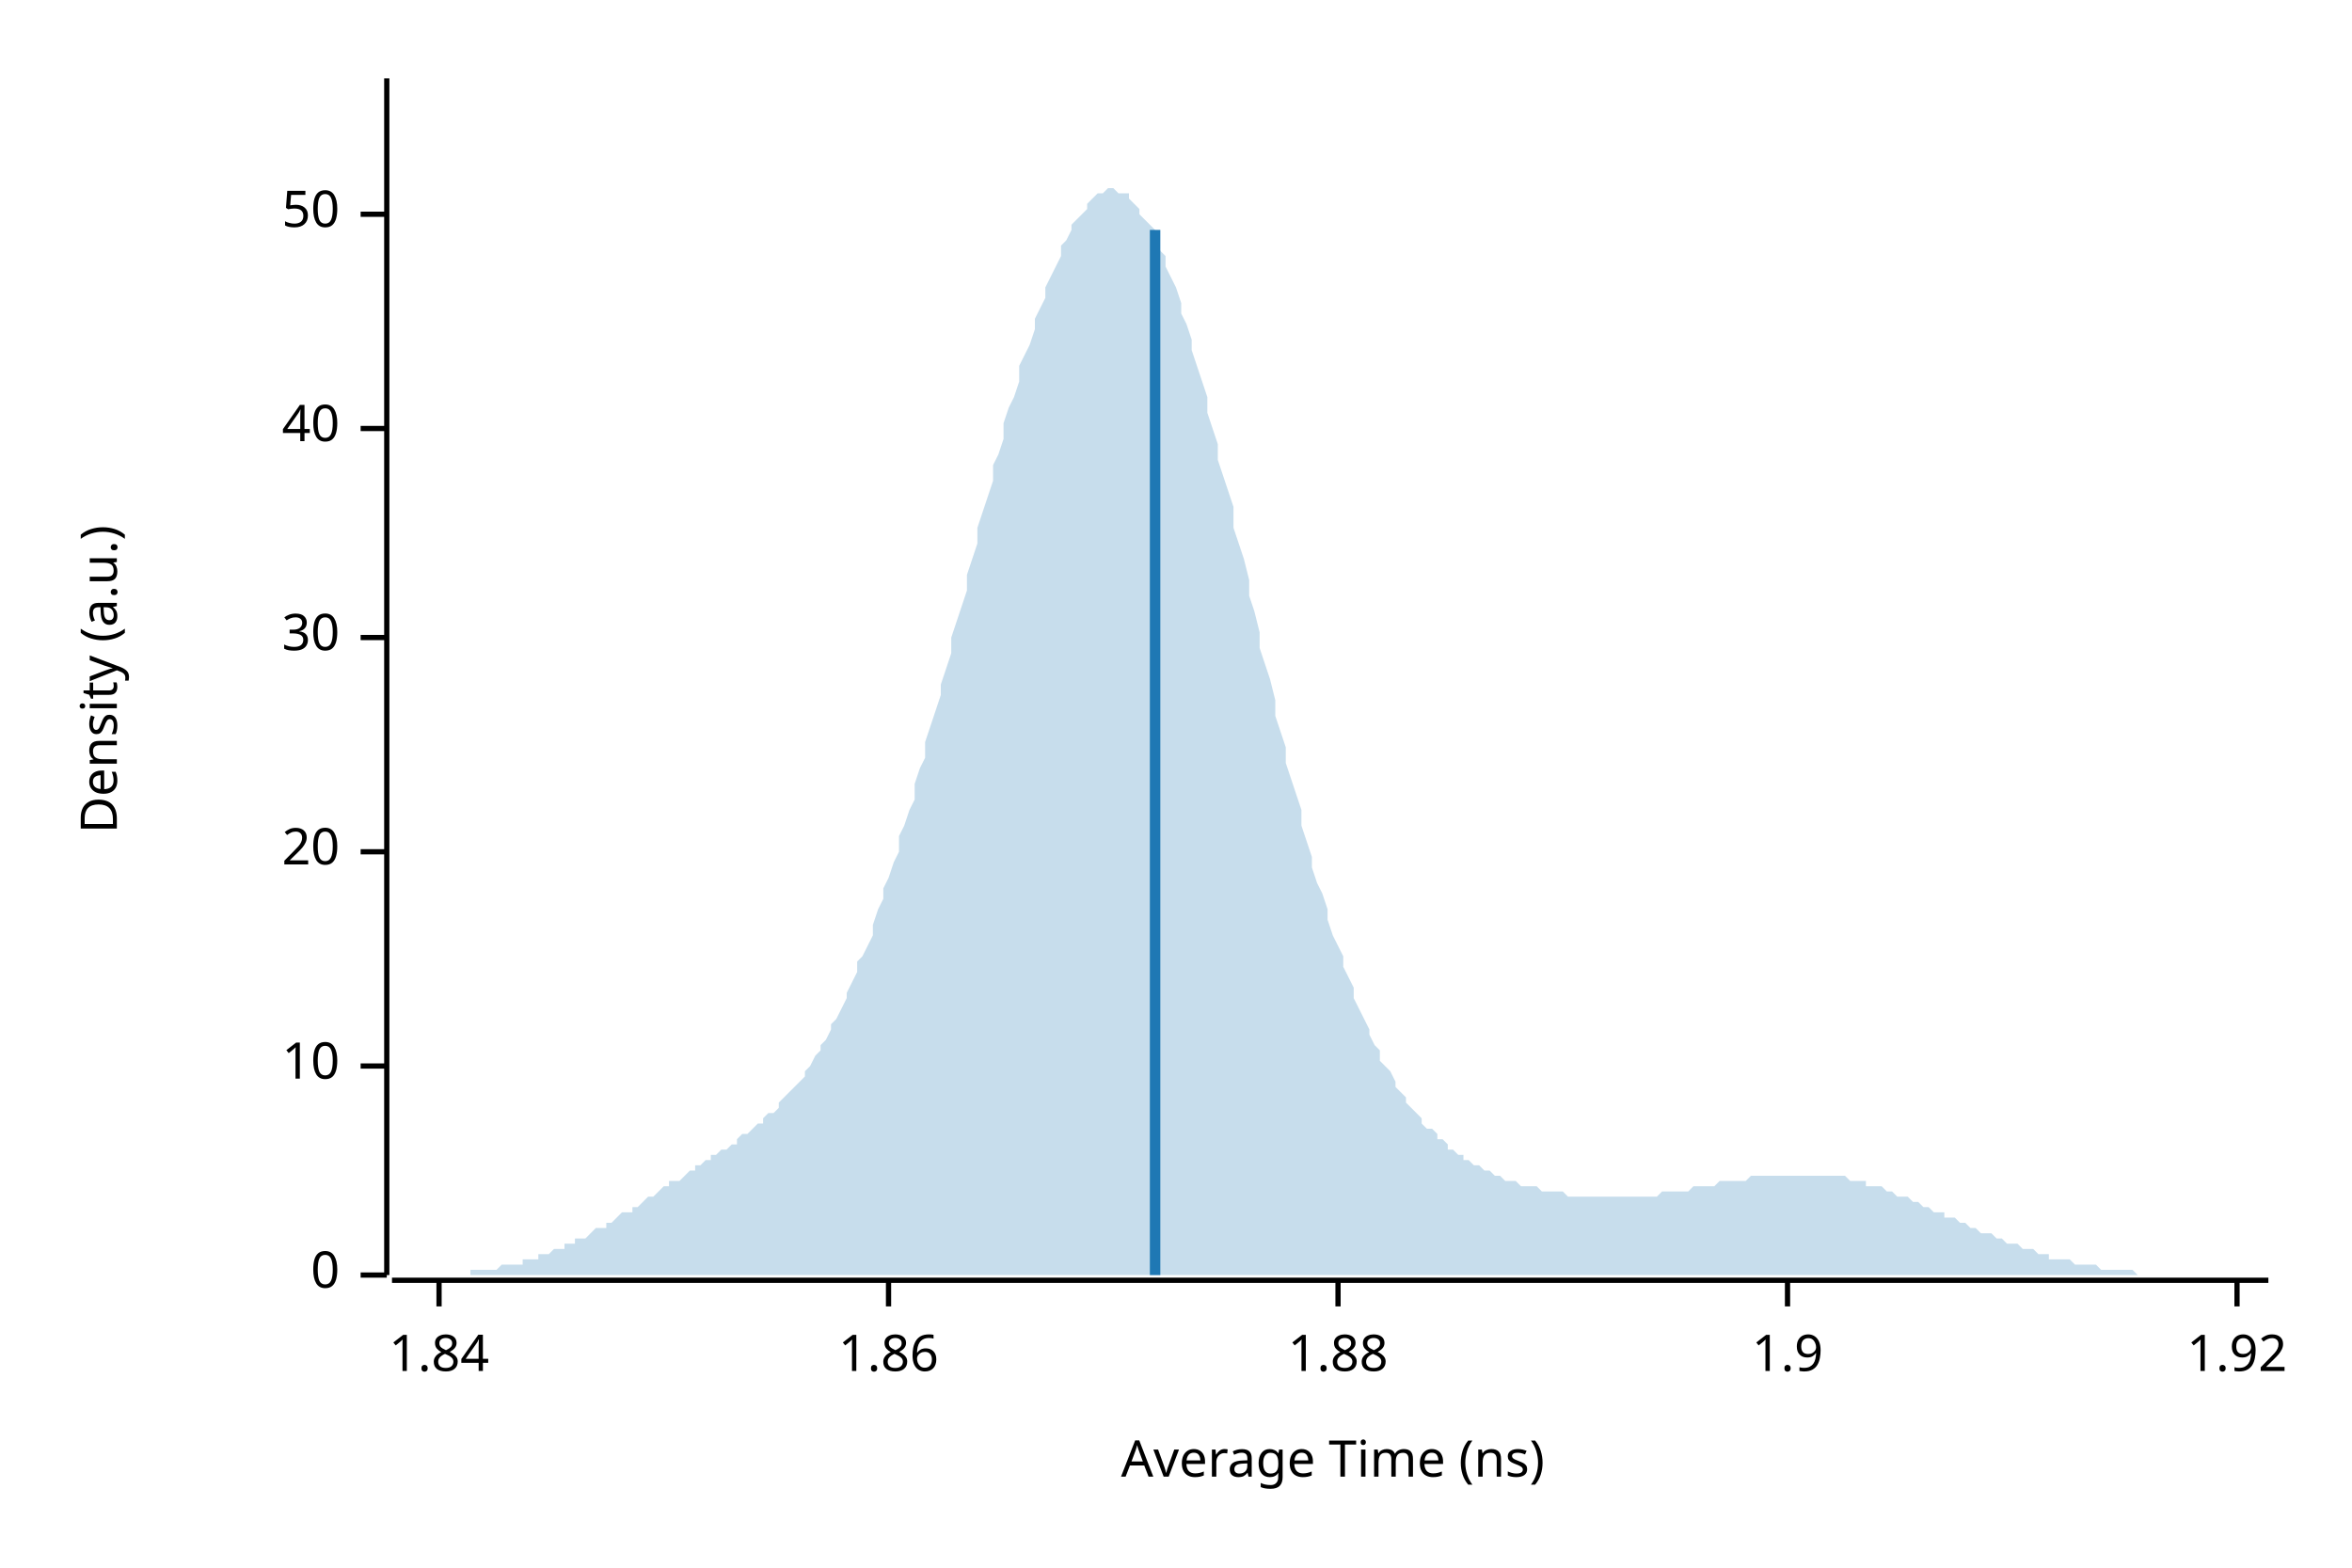
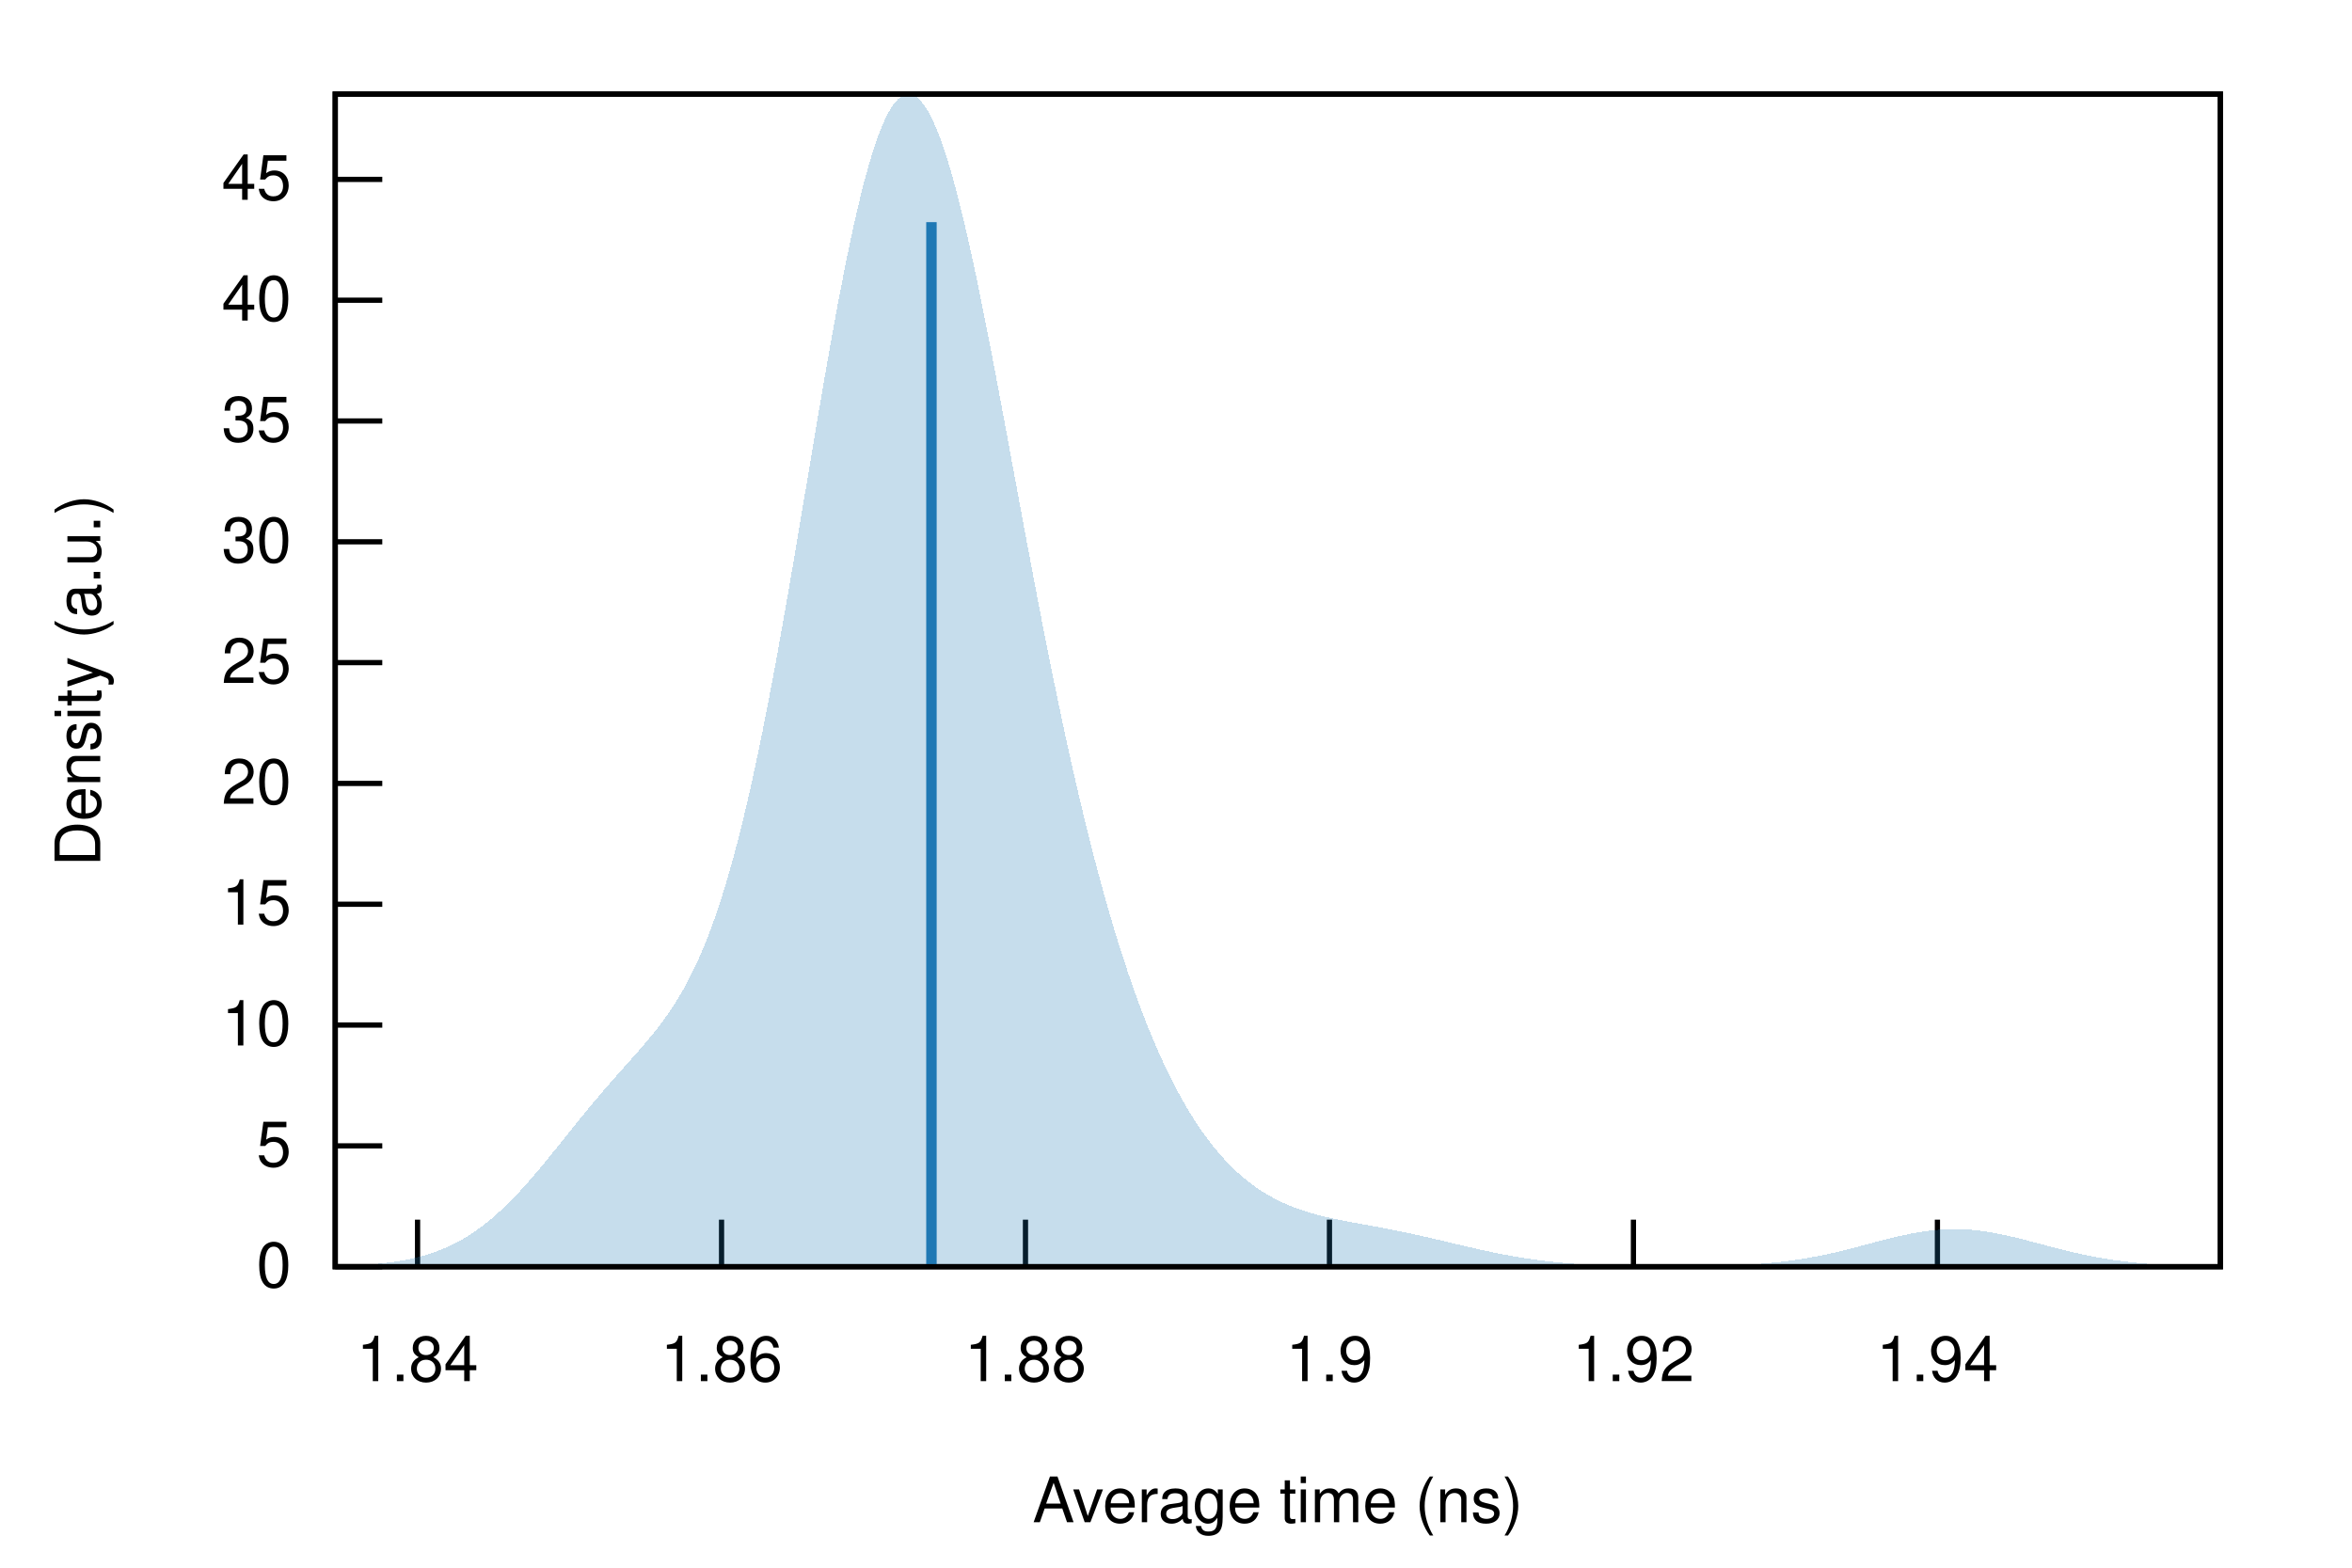
- <svg xmlns="http://www.w3.org/2000/svg" width="450" height="300" viewBox="0 0 450 300">
-   <text x="15" y="130" dy="0.76em" text-anchor="middle" font-family="sans-serif" font-size="9.677" opacity="1" fill="#000000" transform="rotate(270, 15, 130)">
- Density (a.u.)
- </text>
-   <text x="255" y="285" dy="-0.5ex" text-anchor="middle" font-family="sans-serif" font-size="9.677" opacity="1" fill="#000000">
- Average Time (ns)
- </text>
-   <polyline fill="none" opacity="1" stroke="#000000" stroke-width="1" points="74,15 74,244 " />
-   <text x="65" y="244" dy="0.5ex" text-anchor="end" font-family="sans-serif" font-size="9.677" opacity="1" fill="#000000">
- 0
- </text>
-   <polyline fill="none" opacity="1" stroke="#000000" stroke-width="1" points="69,244 74,244 " />
-   <text x="65" y="204" dy="0.5ex" text-anchor="end" font-family="sans-serif" font-size="9.677" opacity="1" fill="#000000">
- 10
- </text>
-   <polyline fill="none" opacity="1" stroke="#000000" stroke-width="1" points="69,204 74,204 " />
-   <text x="65" y="163" dy="0.5ex" text-anchor="end" font-family="sans-serif" font-size="9.677" opacity="1" fill="#000000">
- 20
- </text>
-   <polyline fill="none" opacity="1" stroke="#000000" stroke-width="1" points="69,163 74,163 " />
-   <text x="65" y="122" dy="0.5ex" text-anchor="end" font-family="sans-serif" font-size="9.677" opacity="1" fill="#000000">
- 30
- </text>
-   <polyline fill="none" opacity="1" stroke="#000000" stroke-width="1" points="69,122 74,122 " />
-   <text x="65" y="82" dy="0.5ex" text-anchor="end" font-family="sans-serif" font-size="9.677" opacity="1" fill="#000000">
- 40
- </text>
-   <polyline fill="none" opacity="1" stroke="#000000" stroke-width="1" points="69,82 74,82 " />
-   <text x="65" y="41" dy="0.5ex" text-anchor="end" font-family="sans-serif" font-size="9.677" opacity="1" fill="#000000">
- 50
- </text>
-   <polyline fill="none" opacity="1" stroke="#000000" stroke-width="1" points="69,41 74,41 " />
-   <polyline fill="none" opacity="1" stroke="#000000" stroke-width="1" points="75,245 434,245 " />
-   <text x="84" y="255" dy="0.76em" text-anchor="middle" font-family="sans-serif" font-size="9.677" opacity="1" fill="#000000">
- 1.84
- </text>
-   <polyline fill="none" opacity="1" stroke="#000000" stroke-width="1" points="84,245 84,250 " />
-   <text x="170" y="255" dy="0.76em" text-anchor="middle" font-family="sans-serif" font-size="9.677" opacity="1" fill="#000000">
- 1.86
- </text>
-   <polyline fill="none" opacity="1" stroke="#000000" stroke-width="1" points="170,245 170,250 " />
-   <text x="256" y="255" dy="0.76em" text-anchor="middle" font-family="sans-serif" font-size="9.677" opacity="1" fill="#000000">
- 1.88
- </text>
-   <polyline fill="none" opacity="1" stroke="#000000" stroke-width="1" points="256,245 256,250 " />
-   <text x="342" y="255" dy="0.76em" text-anchor="middle" font-family="sans-serif" font-size="9.677" opacity="1" fill="#000000">
- 1.9
- </text>
-   <polyline fill="none" opacity="1" stroke="#000000" stroke-width="1" points="342,245 342,250 " />
-   <text x="428" y="255" dy="0.76em" text-anchor="middle" font-family="sans-serif" font-size="9.677" opacity="1" fill="#000000">
- 1.92
- </text>
-   <polyline fill="none" opacity="1" stroke="#000000" stroke-width="1" points="428,245 428,250 " />
-   <polygon opacity="0.25" fill="#1F78B4" points="75,244 75,244 76,244 77,244 77,244 78,244 79,244 80,244 80,244 81,244 82,244 82,244 83,244 84,244 85,244 85,244 86,244 87,244 87,244 88,244 89,244 90,244 90,243 91,243 92,243 92,243 93,243 94,243 95,243 95,243 96,242 97,242 98,242 98,242 99,242 100,242 100,241 101,241 102,241 103,241 103,240 104,240 105,240 105,240 106,239 107,239 108,239 108,238 109,238 110,238 110,237 111,237 112,237 113,236 113,236 114,235 115,235 116,235 116,234 117,234 118,233 118,233 119,232 120,232 121,232 121,231 122,231 123,230 123,230 124,229 125,229 126,228 126,228 127,227 128,227 128,226 129,226 130,226 131,225 131,225 132,224 133,224 133,223 134,223 135,222 136,222 136,221 137,221 138,220 139,220 139,220 140,219 141,219 141,218 142,217 143,217 144,216 144,216 145,215 146,215 146,214 147,213 148,213 149,212 149,211 150,210 151,209 151,209 152,208 153,207 154,206 154,205 155,204 156,202 157,201 157,200 158,199 159,197 159,196 160,195 161,193 162,191 162,190 163,188 164,186 164,184 165,183 166,181 167,179 167,177 168,174 169,172 169,170 170,168 171,165 172,163 172,160 173,158 174,155 175,153 175,150 176,147 177,145 177,142 178,139 179,136 180,133 180,131 181,128 182,125 182,122 183,119 184,116 185,113 185,110 186,107 187,104 187,101 188,98 189,95 190,92 190,89 191,87 192,84 192,81 193,78 194,76 195,73 195,70 196,68 197,66 198,63 198,61 199,59 200,57 200,55 201,53 202,51 203,49 203,47 204,46 205,44 205,43 206,42 207,41 208,40 208,39 209,38 210,37 210,37 211,37 212,36 213,36 213,36 214,37 215,37 216,37 216,38 217,39 218,40 218,41 219,42 220,43 221,44 221,46 222,48 223,49 223,51 224,53 225,55 226,58 226,60 227,62 228,65 228,67 229,70 230,73 231,76 231,79 232,82 233,85 233,88 234,91 235,94 236,97 236,101 237,104 238,107 239,111 239,114 240,117 241,121 241,124 242,127 243,130 244,134 244,137 245,140 246,143 246,146 247,149 248,152 249,155 249,158 250,161 251,164 251,166 252,169 253,171 254,174 254,176 255,179 256,181 257,183 257,185 258,187 259,189 259,191 260,193 261,195 262,197 262,198 263,200 264,201 264,203 265,204 266,205 267,207 267,208 268,209 269,210 269,211 270,212 271,213 272,214 272,215 273,216 274,216 275,217 275,218 276,218 277,219 277,220 278,220 279,221 280,221 280,222 281,222 282,223 282,223 283,223 284,224 285,224 285,224 286,225 287,225 287,225 288,226 289,226 290,226 290,226 291,227 292,227 292,227 293,227 294,227 295,228 295,228 296,228 297,228 298,228 298,228 299,228 300,229 300,229 301,229 302,229 303,229 303,229 304,229 305,229 305,229 306,229 307,229 308,229 308,229 309,229 310,229 310,229 311,229 312,229 313,229 313,229 314,229 315,229 316,229 316,229 317,229 318,228 318,228 319,228 320,228 321,228 321,228 322,228 323,228 323,228 324,227 325,227 326,227 326,227 327,227 328,227 328,227 329,226 330,226 331,226 331,226 332,226 333,226 333,226 334,226 335,225 336,225 336,225 337,225 338,225 339,225 339,225 340,225 341,225 341,225 342,225 343,225 344,225 344,225 345,225 346,225 346,225 347,225 348,225 349,225 349,225 350,225 351,225 351,225 352,225 353,225 354,226 354,226 355,226 356,226 357,226 357,227 358,227 359,227 359,227 360,227 361,228 362,228 362,228 363,229 364,229 364,229 365,229 366,230 367,230 367,230 368,231 369,231 369,231 370,232 371,232 372,232 372,233 373,233 374,233 375,234 375,234 376,234 377,235 377,235 378,235 379,236 380,236 380,236 381,236 382,237 382,237 383,237 384,238 385,238 385,238 386,238 387,239 387,239 388,239 389,239 390,240 390,240 391,240 392,240 392,241 393,241 394,241 395,241 395,241 396,241 397,242 398,242 398,242 399,242 400,242 400,242 401,242 402,243 403,243 403,243 404,243 405,243 405,243 406,243 407,243 408,243 408,243 409,244 410,244 410,244 411,244 412,244 413,244 413,244 414,244 415,244 416,244 416,244 417,244 418,244 418,244 419,244 420,244 421,244 421,244 422,244 423,244 423,244 424,244 425,244 426,244 426,244 427,244 428,244 428,244 429,244 430,244 431,244 431,244 432,244 433,244 434,244 434,244 75,244 " />
-   <polyline fill="none" opacity="1" stroke="#1F78B4" stroke-width="2" points="221,244 221,44 " />
+ <svg xmlns="http://www.w3.org/2000/svg" xmlns:xlink="http://www.w3.org/1999/xlink" viewBox="0 0 450 300">
+   <g id="gnuplot_canvas">
+     <rect x="0" y="0" width="450" height="300" fill="none" />
+     <defs>
+       <circle id="gpDot" r="0.5" stroke-width="0.5" stroke="currentColor" />
+       <path id="gpPt0" stroke-width="0.222" stroke="currentColor" d="M-1,0 h2 M0,-1 v2" />
+       <path id="gpPt1" stroke-width="0.222" stroke="currentColor" d="M-1,-1 L1,1 M1,-1 L-1,1" />
+       <path id="gpPt2" stroke-width="0.222" stroke="currentColor" d="M-1,0 L1,0 M0,-1 L0,1 M-1,-1 L1,1 M-1,1 L1,-1" />
+       <rect id="gpPt3" stroke-width="0.222" stroke="currentColor" x="-1" y="-1" width="2" height="2" />
+       <rect id="gpPt4" stroke-width="0.222" stroke="currentColor" fill="currentColor" x="-1" y="-1" width="2" height="2" />
+       <circle id="gpPt5" stroke-width="0.222" stroke="currentColor" cx="0" cy="0" r="1" />
+       <use xlink:href="#gpPt5" id="gpPt6" fill="currentColor" stroke="none" />
+       <path id="gpPt7" stroke-width="0.222" stroke="currentColor" d="M0,-1.33 L-1.33,0.67 L1.33,0.67 z" />
+       <use xlink:href="#gpPt7" id="gpPt8" fill="currentColor" stroke="none" />
+       <use xlink:href="#gpPt7" id="gpPt9" stroke="currentColor" transform="rotate(180)" />
+       <use xlink:href="#gpPt9" id="gpPt10" fill="currentColor" stroke="none" />
+       <use xlink:href="#gpPt3" id="gpPt11" stroke="currentColor" transform="rotate(45)" />
+       <use xlink:href="#gpPt11" id="gpPt12" fill="currentColor" stroke="none" />
+       <path id="gpPt13" stroke-width="0.222" stroke="currentColor" d="M0,1.330 L1.265,0.411 L0.782,-1.067 L-0.782,-1.076 L-1.265,0.411 z" />
+       <use xlink:href="#gpPt13" id="gpPt14" fill="currentColor" stroke="none" />
+       <filter id="textbox" filterUnits="objectBoundingBox" x="0" y="0" height="1" width="1">
+         <feFlood flood-color="white" flood-opacity="1" result="bgnd" />
+         <feComposite in="SourceGraphic" in2="bgnd" operator="atop" />
+       </filter>
+       <filter id="greybox" filterUnits="objectBoundingBox" x="0" y="0" height="1" width="1">
+         <feFlood flood-color="lightgrey" flood-opacity="1" result="grey" />
+         <feComposite in="SourceGraphic" in2="grey" operator="atop" />
+       </filter>
+     </defs>
+     <g fill="none" color="white" stroke="currentColor" stroke-width="1.00" stroke-linecap="butt" stroke-linejoin="miter">
+ </g>
+     <g fill="none" color="black" stroke="currentColor" stroke-width="1.00" stroke-linecap="butt" stroke-linejoin="miter">
+       <path stroke="black" d="M64.14,242.40 L73.14,242.40  " />
+       <g transform="translate(55.75,246.30)" stroke="none" fill="black" font-family="Helvetica" font-size="12.00" text-anchor="end">
+         <text>
+           <tspan font-family="Helvetica"> 0</tspan>
+         </text>
+       </g>
+     </g>
+     <g fill="none" color="black" stroke="currentColor" stroke-width="1.00" stroke-linecap="butt" stroke-linejoin="miter">
+       <path stroke="black" d="M64.14,219.28 L73.14,219.28  " />
+       <g transform="translate(55.75,223.18)" stroke="none" fill="black" font-family="Helvetica" font-size="12.00" text-anchor="end">
+         <text>
+           <tspan font-family="Helvetica"> 5</tspan>
+         </text>
+       </g>
+     </g>
+     <g fill="none" color="black" stroke="currentColor" stroke-width="1.00" stroke-linecap="butt" stroke-linejoin="miter">
+       <path stroke="black" d="M64.14,196.16 L73.14,196.16  " />
+       <g transform="translate(55.75,200.06)" stroke="none" fill="black" font-family="Helvetica" font-size="12.00" text-anchor="end">
+         <text>
+           <tspan font-family="Helvetica"> 10</tspan>
+         </text>
+       </g>
+     </g>
+     <g fill="none" color="black" stroke="currentColor" stroke-width="1.00" stroke-linecap="butt" stroke-linejoin="miter">
+       <path stroke="black" d="M64.14,173.04 L73.14,173.04  " />
+       <g transform="translate(55.75,176.94)" stroke="none" fill="black" font-family="Helvetica" font-size="12.00" text-anchor="end">
+         <text>
+           <tspan font-family="Helvetica"> 15</tspan>
+         </text>
+       </g>
+     </g>
+     <g fill="none" color="black" stroke="currentColor" stroke-width="1.00" stroke-linecap="butt" stroke-linejoin="miter">
+       <path stroke="black" d="M64.14,149.92 L73.14,149.92  " />
+       <g transform="translate(55.75,153.82)" stroke="none" fill="black" font-family="Helvetica" font-size="12.00" text-anchor="end">
+         <text>
+           <tspan font-family="Helvetica"> 20</tspan>
+         </text>
+       </g>
+     </g>
+     <g fill="none" color="black" stroke="currentColor" stroke-width="1.00" stroke-linecap="butt" stroke-linejoin="miter">
+       <path stroke="black" d="M64.14,126.80 L73.14,126.80  " />
+       <g transform="translate(55.75,130.70)" stroke="none" fill="black" font-family="Helvetica" font-size="12.00" text-anchor="end">
+         <text>
+           <tspan font-family="Helvetica"> 25</tspan>
+         </text>
+       </g>
+     </g>
+     <g fill="none" color="black" stroke="currentColor" stroke-width="1.00" stroke-linecap="butt" stroke-linejoin="miter">
+       <path stroke="black" d="M64.14,103.68 L73.14,103.68  " />
+       <g transform="translate(55.75,107.58)" stroke="none" fill="black" font-family="Helvetica" font-size="12.00" text-anchor="end">
+         <text>
+           <tspan font-family="Helvetica"> 30</tspan>
+         </text>
+       </g>
+     </g>
+     <g fill="none" color="black" stroke="currentColor" stroke-width="1.00" stroke-linecap="butt" stroke-linejoin="miter">
+       <path stroke="black" d="M64.14,80.56 L73.14,80.56  " />
+       <g transform="translate(55.75,84.46)" stroke="none" fill="black" font-family="Helvetica" font-size="12.00" text-anchor="end">
+         <text>
+           <tspan font-family="Helvetica"> 35</tspan>
+         </text>
+       </g>
+     </g>
+     <g fill="none" color="black" stroke="currentColor" stroke-width="1.00" stroke-linecap="butt" stroke-linejoin="miter">
+       <path stroke="black" d="M64.14,57.45 L73.14,57.45  " />
+       <g transform="translate(55.75,61.35)" stroke="none" fill="black" font-family="Helvetica" font-size="12.00" text-anchor="end">
+         <text>
+           <tspan font-family="Helvetica"> 40</tspan>
+         </text>
+       </g>
+     </g>
+     <g fill="none" color="black" stroke="currentColor" stroke-width="1.00" stroke-linecap="butt" stroke-linejoin="miter">
+       <path stroke="black" d="M64.14,34.33 L73.14,34.33  " />
+       <g transform="translate(55.75,38.23)" stroke="none" fill="black" font-family="Helvetica" font-size="12.00" text-anchor="end">
+         <text>
+           <tspan font-family="Helvetica"> 45</tspan>
+         </text>
+       </g>
+     </g>
+     <g fill="none" color="black" stroke="currentColor" stroke-width="1.00" stroke-linecap="butt" stroke-linejoin="miter">
+       <path stroke="black" d="M79.89,242.40 L79.89,233.40  " />
+       <g transform="translate(79.89,264.30)" stroke="none" fill="black" font-family="Helvetica" font-size="12.00" text-anchor="middle">
+         <text>
+           <tspan font-family="Helvetica"> 1.84</tspan>
+         </text>
+       </g>
+     </g>
+     <g fill="none" color="black" stroke="currentColor" stroke-width="1.00" stroke-linecap="butt" stroke-linejoin="miter">
+       <path stroke="black" d="M138.05,242.40 L138.05,233.40  " />
+       <g transform="translate(138.05,264.30)" stroke="none" fill="black" font-family="Helvetica" font-size="12.00" text-anchor="middle">
+         <text>
+           <tspan font-family="Helvetica"> 1.86</tspan>
+         </text>
+       </g>
+     </g>
+     <g fill="none" color="black" stroke="currentColor" stroke-width="1.00" stroke-linecap="butt" stroke-linejoin="miter">
+       <path stroke="black" d="M196.20,242.40 L196.20,233.40  " />
+       <g transform="translate(196.20,264.30)" stroke="none" fill="black" font-family="Helvetica" font-size="12.00" text-anchor="middle">
+         <text>
+           <tspan font-family="Helvetica"> 1.88</tspan>
+         </text>
+       </g>
+     </g>
+     <g fill="none" color="black" stroke="currentColor" stroke-width="1.00" stroke-linecap="butt" stroke-linejoin="miter">
+       <path stroke="black" d="M254.36,242.40 L254.36,233.40  " />
+       <g transform="translate(254.36,264.30)" stroke="none" fill="black" font-family="Helvetica" font-size="12.00" text-anchor="middle">
+         <text>
+           <tspan font-family="Helvetica"> 1.9</tspan>
+         </text>
+       </g>
+     </g>
+     <g fill="none" color="black" stroke="currentColor" stroke-width="1.00" stroke-linecap="butt" stroke-linejoin="miter">
+       <path stroke="black" d="M312.52,242.40 L312.52,233.40  " />
+       <g transform="translate(312.52,264.30)" stroke="none" fill="black" font-family="Helvetica" font-size="12.00" text-anchor="middle">
+         <text>
+           <tspan font-family="Helvetica"> 1.92</tspan>
+         </text>
+       </g>
+     </g>
+     <g fill="none" color="black" stroke="currentColor" stroke-width="1.00" stroke-linecap="butt" stroke-linejoin="miter">
+       <path stroke="black" d="M370.68,242.40 L370.68,233.40  " />
+       <g transform="translate(370.68,264.30)" stroke="none" fill="black" font-family="Helvetica" font-size="12.00" text-anchor="middle">
+         <text>
+           <tspan font-family="Helvetica"> 1.94</tspan>
+         </text>
+       </g>
+     </g>
+     <g fill="none" color="black" stroke="currentColor" stroke-width="1.00" stroke-linecap="butt" stroke-linejoin="miter">
+ </g>
+     <g fill="none" color="black" stroke="currentColor" stroke-width="1.00" stroke-linecap="butt" stroke-linejoin="miter">
+       <path stroke="black" d="M64.14,18.01 L64.14,242.40 L424.82,242.40 L424.82,18.01 L64.14,18.01 Z  " />
+     </g>
+     <g fill="none" color="black" stroke="currentColor" stroke-width="1.00" stroke-linecap="butt" stroke-linejoin="miter">
+ </g>
+     <g id="gnuplot_plot_1">
+       <g fill="none" color="black" stroke="currentColor" stroke-width="1.00" stroke-linecap="butt" stroke-linejoin="miter">
+         <g stroke="none" shape-rendering="crispEdges">
+           <polygon fill="rgb( 31, 120, 180)" fill-opacity="0.25" points="64.14,242.27 64.86,242.25 65.59,242.22 66.31,242.20 67.03,242.17 67.75,242.14 68.48,242.10 69.20,242.06 69.92,242.02 70.65,241.97 71.37,241.91 72.09,241.85 72.81,241.78 73.54,241.70 74.26,241.61 74.98,241.52 75.70,241.42 76.43,241.30 77.15,241.18 77.87,241.04 78.60,240.89 79.32,240.73 80.04,240.55 80.76,240.36 81.49,240.15 82.21,239.93 82.93,239.68 83.66,239.42 84.38,239.14 85.10,238.84 85.82,238.52 86.55,238.18 87.27,237.81 87.99,237.42 88.72,237.01 89.44,236.57 90.16,236.11 90.88,235.62 91.61,235.11 92.33,234.58 93.05,234.01 93.78,233.43 94.50,232.81 95.22,232.17 95.94,231.51 96.67,230.83 97.39,230.12 98.11,229.38 98.83,228.63 99.56,227.86 100.28,227.06 101.00,226.25 101.73,225.42 102.45,224.58 103.17,223.73 103.89,222.86 104.62,221.98 105.34,221.10 106.06,220.20 106.79,219.31 107.51,218.41 108.23,217.50 108.95,216.60 109.68,215.70 110.40,214.81 111.12,213.92 111.85,213.03 112.57,212.15 113.29,211.28 114.01,210.42 114.74,209.57 115.46,208.72 116.18,207.88 116.90,207.06 117.63,206.23 118.35,205.42 119.07,204.60 119.80,203.79 120.52,202.98 121.24,202.17 121.96,201.35 122.69,200.52 123.41,199.67 124.13,198.82 124.86,197.93 125.58,197.03 126.30,196.09 127.02,195.12 127.75,194.10 128.47,193.04 129.19,191.92 129.92,190.75 130.64,189.51 131.36,188.21 132.08,186.82 132.81,185.36 133.53,183.80 134.25,182.16 134.97,180.41 135.70,178.57 136.42,176.61 137.14,174.55 137.87,172.37 138.59,170.07 139.31,167.65 140.03,165.11 140.76,162.44 141.48,159.65 142.20,156.73 142.93,153.69 143.65,150.52 144.37,147.23 145.09,143.83 145.82,140.31 146.54,136.68 147.26,132.94 147.99,129.11 148.71,125.19 149.43,121.18 150.15,117.10 150.88,112.95 151.60,108.75 152.32,104.50 153.05,100.22 153.77,95.91 154.49,91.60 155.21,87.29 155.94,82.99 156.66,78.73 157.38,74.50 158.10,70.34 158.83,66.25 159.55,62.24 160.27,58.33 161.00,54.53 161.72,50.85 162.44,47.32 163.16,43.94 163.89,40.72 164.61,37.68 165.33,34.82 166.06,32.16 166.78,29.71 167.50,27.47 168.22,25.46 168.95,23.67 169.67,22.12 170.39,20.82 171.12,19.76 171.84,18.94 172.56,18.38 173.28,18.07 174.01,18.01 174.73,18.20 175.45,18.64 176.17,19.32 176.90,20.24 177.62,21.40 178.34,22.78 179.07,24.39 179.79,26.21 180.51,28.23 181.23,30.46 181.96,32.87 182.68,35.45 183.40,38.21 184.13,41.12 184.85,44.17 185.57,47.36 186.29,50.66 187.02,54.08 187.74,57.60 188.46,61.20 189.19,64.87 189.91,68.62 190.63,72.41 191.35,76.25 192.08,80.11 192.80,84.01 193.52,87.91 194.25,91.82 194.97,95.72 195.69,99.62 196.41,103.49 197.14,107.33 197.86,111.15 198.58,114.92 199.30,118.65 200.03,122.34 200.75,125.97 201.47,129.54 202.20,133.05 202.92,136.50 203.64,139.88 204.36,143.20 205.09,146.45 205.81,149.62 206.53,152.73 207.26,155.76 207.98,158.72 208.70,161.60 209.42,164.41 210.15,167.15 210.87,169.81 211.59,172.40 212.32,174.92 213.04,177.37 213.76,179.74 214.48,182.04 215.21,184.28 215.93,186.45 216.65,188.55 217.37,190.58 218.10,192.55 218.82,194.45 219.54,196.29 220.27,198.06 220.99,199.78 221.71,201.44 222.43,203.03 223.16,204.57 223.88,206.06 224.60,207.48 225.33,208.86 226.05,210.18 226.77,211.45 227.49,212.67 228.22,213.84 228.94,214.96 229.66,216.04 230.39,217.07 231.11,218.05 231.83,218.99 232.55,219.89 233.28,220.75 234.00,221.57 234.72,222.35 235.44,223.09 236.17,223.80 236.89,224.47 237.61,225.11 238.34,225.71 239.06,226.28 239.78,226.83 240.50,227.34 241.23,227.82 241.95,228.28 242.67,228.71 243.40,229.12 244.12,229.50 244.84,229.86 245.56,230.20 246.29,230.52 247.01,230.82 247.73,231.10 248.46,231.36 249.18,231.61 249.90,231.85 250.62,232.07 251.35,232.28 252.07,232.47 252.79,232.66 253.52,232.83 254.24,233.00 254.96,233.16 255.68,233.32 256.41,233.46 257.13,233.61 257.85,233.75 258.57,233.88 259.30,234.02 260.02,234.15 260.74,234.28 261.47,234.41 262.19,234.55 262.91,234.68 263.63,234.81 264.36,234.95 265.08,235.08 265.80,235.22 266.53,235.36 267.25,235.51 267.97,235.65 268.69,235.80 269.42,235.96 270.14,236.11 270.86,236.27 271.59,236.43 272.31,236.59 273.03,236.75 273.75,236.92 274.48,237.09 275.20,237.26 275.92,237.43 276.64,237.60 277.37,237.77 278.09,237.94 278.81,238.12 279.54,238.29 280.26,238.46 280.98,238.62 281.70,238.79 282.43,238.96 283.15,239.12 283.87,239.28 284.60,239.43 285.32,239.59 286.04,239.74 286.76,239.88 287.49,240.02 288.21,240.16 288.93,240.29 289.66,240.42 290.38,240.54 291.10,240.66 291.82,240.78 292.55,240.89 293.27,240.99 293.99,241.09 294.71,241.18 295.44,241.27 296.16,241.36 296.88,241.44 297.61,241.51 298.33,241.58 299.05,241.65 299.77,241.71 300.50,241.77 301.22,241.83 301.94,241.88 302.67,241.92 303.39,241.97 304.11,242.01 304.83,242.04 305.56,242.08 306.28,242.11 307.00,242.14 307.73,242.16 308.45,242.19 309.17,242.21 309.89,242.23 310.62,242.25 311.34,242.26 312.06,242.28 312.79,242.29 313.51,242.30 314.23,242.31 314.95,242.32 315.68,242.32 316.40,242.33 317.12,242.33 317.84,242.34 318.57,242.34 319.29,242.34 320.01,242.34 320.74,242.34 321.46,242.34 322.18,242.33 322.90,242.33 323.63,242.32 324.35,242.31 325.07,242.30 325.80,242.29 326.52,242.28 327.24,242.27 327.96,242.25 328.69,242.23 329.41,242.21 330.13,242.19 330.86,242.17 331.58,242.14 332.30,242.11 333.02,242.08 333.75,242.04 334.47,242.00 335.19,241.96 335.91,241.91 336.64,241.86 337.36,241.80 338.08,241.74 338.81,241.67 339.53,241.60 340.25,241.52 340.97,241.44 341.70,241.35 342.42,241.26 343.14,241.16 343.87,241.06 344.59,240.95 345.31,240.83 346.03,240.70 346.76,240.57 347.48,240.44 348.20,240.30 348.93,240.15 349.65,239.99 350.37,239.83 351.09,239.67 351.82,239.50 352.54,239.32 353.26,239.15 353.99,238.96 354.71,238.78 355.43,238.59 356.15,238.40 356.88,238.21 357.60,238.02 358.32,237.83 359.04,237.63 359.77,237.45 360.49,237.26 361.21,237.07 361.94,236.90 362.66,236.72 363.38,236.55 364.10,236.39 364.83,236.24 365.55,236.09 366.27,235.95 367.00,235.82 367.72,235.71 368.44,235.60 369.16,235.51 369.89,235.43 370.61,235.36 371.33,235.30 372.06,235.26 372.78,235.23 373.50,235.21 374.22,235.21 374.95,235.22 375.67,235.25 376.39,235.29 377.11,235.34 377.84,235.41 378.56,235.49 379.28,235.58 380.01,235.69 380.73,235.80 381.45,235.93 382.17,236.06 382.90,236.21 383.62,236.36 384.34,236.52 385.07,236.69 385.79,236.86 386.51,237.04 387.23,237.22 387.96,237.41 388.68,237.60 389.40,237.79 390.13,237.98 390.85,238.17 391.57,238.36 392.29,238.55 393.02,238.74 393.74,238.93 394.46,239.11 395.18,239.29 395.91,239.47 396.63,239.64 397.35,239.80 398.08,239.96 398.80,240.12 399.52,240.27 400.24,240.41 400.97,240.55 401.69,240.68 402.41,240.80 403.14,240.92 403.86,241.04 404.58,241.14 405.30,241.24 406.03,241.34 406.75,241.43 407.47,241.51 408.20,241.59 408.92,241.66 409.64,241.73 410.36,241.79 411.09,241.85 411.81,241.90 412.53,241.95 413.26,241.99 413.98,242.03 414.70,242.07 415.42,242.11 416.15,242.14 416.87,242.17 417.59,242.19 418.31,242.21 419.04,242.24 419.76,242.25 420.48,242.27 421.21,242.29 421.93,242.30 422.65,242.31 423.37,242.32 424.10,242.33 424.82,242.34 424.82,242.40 424.10,242.40 423.37,242.40 422.65,242.40 421.93,242.40 421.21,242.40 420.48,242.40 419.76,242.40 419.04,242.40 418.31,242.40 417.59,242.40 416.87,242.40 416.15,242.40 415.42,242.40 414.70,242.40 413.98,242.40 413.26,242.40 412.53,242.40 411.81,242.40 411.09,242.40 410.36,242.40 409.64,242.40 408.92,242.40 408.20,242.40 407.47,242.40 406.75,242.40 406.03,242.40 405.30,242.40 404.58,242.40 403.86,242.40 403.14,242.40 402.41,242.40 401.69,242.40 400.97,242.40 400.24,242.40 399.52,242.40 398.80,242.40 398.08,242.40 397.35,242.40 396.63,242.40 395.91,242.40 395.18,242.40 394.46,242.40 393.74,242.40 393.02,242.40 392.29,242.40 391.57,242.40 390.85,242.40 390.13,242.40 389.40,242.40 388.68,242.40 387.96,242.40 387.23,242.40 386.51,242.40 385.79,242.40 385.07,242.40 384.34,242.40 383.62,242.40 382.90,242.40 382.17,242.40 381.45,242.40 380.73,242.40 380.01,242.40 379.28,242.40 378.56,242.40 377.84,242.40 377.11,242.40 376.39,242.40 375.67,242.40 374.95,242.40 374.22,242.40 373.50,242.40 372.78,242.40 372.06,242.40 371.33,242.40 370.61,242.40 369.89,242.40 369.16,242.40 368.44,242.40 367.72,242.40 367.00,242.40 366.27,242.40 365.55,242.40 364.83,242.40 364.10,242.40 363.38,242.40 362.66,242.40 361.94,242.40 361.21,242.40 360.49,242.40 359.77,242.40 359.04,242.40 358.32,242.40 357.60,242.40 356.88,242.40 356.15,242.40 355.43,242.40 354.71,242.40 353.99,242.40 353.26,242.40 352.54,242.40 351.82,242.40 351.09,242.40 350.37,242.40 349.65,242.40 348.93,242.40 348.20,242.40 347.48,242.40 346.76,242.40 346.03,242.40 345.31,242.40 344.59,242.40 343.87,242.40 343.14,242.40 342.42,242.40 341.70,242.40 340.97,242.40 340.25,242.40 339.53,242.40 338.81,242.40 338.08,242.40 337.36,242.40 336.64,242.40 335.91,242.40 335.19,242.40 334.47,242.40 333.75,242.40 333.02,242.40 332.30,242.40 331.58,242.40 330.86,242.40 330.13,242.40 329.41,242.40 328.69,242.40 327.96,242.40 327.24,242.40 326.52,242.40 325.80,242.40 325.07,242.40 324.35,242.40 323.63,242.40 322.90,242.40 322.18,242.40 321.46,242.40 320.74,242.40 320.01,242.40 319.29,242.40 318.57,242.40 317.84,242.40 317.12,242.40 316.40,242.40 315.68,242.40 314.95,242.40 314.23,242.40 313.51,242.40 312.79,242.40 312.06,242.40 311.34,242.40 310.62,242.40 309.89,242.40 309.17,242.40 308.45,242.40 307.73,242.40 307.00,242.40 306.28,242.40 305.56,242.40 304.83,242.40 304.11,242.40 303.39,242.40 302.67,242.40 301.94,242.40 301.22,242.40 300.50,242.40 299.77,242.40 299.05,242.40 298.33,242.40 297.61,242.40 296.88,242.40 296.16,242.40 295.44,242.40 294.71,242.40 293.99,242.40 293.27,242.40 292.55,242.40 291.82,242.40 291.10,242.40 290.38,242.40 289.66,242.40 288.93,242.40 288.21,242.40 287.49,242.40 286.76,242.40 286.04,242.40 285.32,242.40 284.60,242.40 283.87,242.40 283.15,242.40 282.43,242.40 281.70,242.40 280.98,242.40 280.26,242.40 279.54,242.40 278.81,242.40 278.09,242.40 277.37,242.40 276.64,242.40 275.92,242.40 275.20,242.40 274.48,242.40 273.75,242.40 273.03,242.40 272.31,242.40 271.59,242.40 270.86,242.40 270.14,242.40 269.42,242.40 268.69,242.40 267.97,242.40 267.25,242.40 266.53,242.40 265.80,242.40 265.08,242.40 264.36,242.40 263.63,242.40 262.91,242.40 262.19,242.40 261.47,242.40 260.74,242.40 260.02,242.40 259.30,242.40 258.57,242.40 257.85,242.40 257.13,242.40 256.41,242.40 255.68,242.40 254.96,242.40 254.24,242.40 253.52,242.40 252.79,242.40 252.07,242.40 251.35,242.40 250.62,242.40 249.90,242.40 249.18,242.40 248.46,242.40 247.73,242.40 247.01,242.40 246.29,242.40 245.56,242.40 244.84,242.40 244.12,242.40 243.40,242.40 242.67,242.40 241.95,242.40 241.23,242.40 240.50,242.40 239.78,242.40 239.06,242.40 238.34,242.40 237.61,242.40 236.89,242.40 236.17,242.40 235.44,242.40 234.72,242.40 234.00,242.40 233.28,242.40 232.55,242.40 231.83,242.40 231.11,242.40 230.39,242.40 229.66,242.40 228.94,242.40 228.22,242.40 227.49,242.40 226.77,242.40 226.05,242.40 225.33,242.40 224.60,242.40 223.88,242.40 223.16,242.40 222.43,242.40 221.71,242.40 220.99,242.40 220.27,242.40 219.54,242.40 218.82,242.40 218.10,242.40 217.37,242.40 216.65,242.40 215.93,242.40 215.21,242.40 214.48,242.40 213.76,242.40 213.04,242.40 212.32,242.40 211.59,242.40 210.87,242.40 210.15,242.40 209.42,242.40 208.70,242.40 207.98,242.40 207.26,242.40 206.53,242.40 205.81,242.40 205.09,242.40 204.36,242.40 203.64,242.40 202.92,242.40 202.20,242.40 201.47,242.40 200.75,242.40 200.03,242.40 199.30,242.40 198.58,242.40 197.86,242.40 197.14,242.40 196.41,242.40 195.69,242.40 194.97,242.40 194.25,242.40 193.52,242.40 192.80,242.40 192.08,242.40 191.35,242.40 190.63,242.40 189.91,242.40 189.19,242.40 188.46,242.40 187.74,242.40 187.02,242.40 186.29,242.40 185.57,242.40 184.85,242.40 184.13,242.40 183.40,242.40 182.68,242.40 181.96,242.40 181.23,242.40 180.51,242.40 179.79,242.40 179.07,242.40 178.34,242.40 177.62,242.40 176.90,242.40 176.17,242.40 175.45,242.40 174.73,242.40 174.01,242.40 173.28,242.40 172.56,242.40 171.84,242.40 171.12,242.40 170.39,242.40 169.67,242.40 168.95,242.40 168.22,242.40 167.50,242.40 166.78,242.40 166.06,242.40 165.33,242.40 164.61,242.40 163.89,242.40 163.16,242.40 162.44,242.40 161.72,242.40 161.00,242.40 160.27,242.40 159.55,242.40 158.83,242.40 158.10,242.40 157.38,242.40 156.66,242.40 155.94,242.40 155.21,242.40 154.49,242.40 153.77,242.40 153.05,242.40 152.32,242.40 151.60,242.40 150.88,242.40 150.15,242.40 149.43,242.40 148.71,242.40 147.99,242.40 147.26,242.40 146.54,242.40 145.82,242.40 145.09,242.40 144.37,242.40 143.65,242.40 142.93,242.40 142.20,242.40 141.48,242.40 140.76,242.40 140.03,242.40 139.31,242.40 138.59,242.40 137.87,242.40 137.14,242.40 136.42,242.40 135.70,242.40 134.97,242.40 134.25,242.40 133.53,242.40 132.81,242.40 132.08,242.40 131.36,242.40 130.64,242.40 129.92,242.40 129.19,242.40 128.47,242.40 127.75,242.40 127.02,242.40 126.30,242.40 125.58,242.40 124.86,242.40 124.13,242.40 123.41,242.40 122.69,242.40 121.96,242.40 121.24,242.40 120.52,242.40 119.80,242.40 119.07,242.40 118.35,242.40 117.63,242.40 116.90,242.40 116.18,242.40 115.46,242.40 114.74,242.40 114.01,242.40 113.29,242.40 112.57,242.40 111.85,242.40 111.12,242.40 110.40,242.40 109.68,242.40 108.95,242.40 108.23,242.40 107.51,242.40 106.79,242.40 106.06,242.40 105.34,242.40 104.62,242.40 103.89,242.40 103.17,242.40 102.45,242.40 101.73,242.40 101.00,242.40 100.28,242.40 99.56,242.40 98.83,242.40 98.11,242.40 97.39,242.40 96.67,242.40 95.94,242.40 95.22,242.40 94.50,242.40 93.78,242.40 93.05,242.40 92.33,242.40 91.61,242.40 90.88,242.40 90.16,242.40 89.44,242.40 88.72,242.40 87.99,242.40 87.27,242.40 86.55,242.40 85.82,242.40 85.10,242.40 84.38,242.40 83.66,242.40 82.93,242.40 82.21,242.40 81.49,242.40 80.76,242.40 80.04,242.40 79.32,242.40 78.60,242.40 77.87,242.40 77.15,242.40 76.43,242.40 75.70,242.40 74.98,242.40 74.26,242.40 73.54,242.40 72.81,242.40 72.09,242.40 71.37,242.40 70.65,242.40 69.92,242.40 69.20,242.40 68.48,242.40 67.75,242.40 67.03,242.40 66.31,242.40 65.59,242.40 64.86,242.40 64.14,242.40 " />
+         </g>
+       </g>
+     </g>
+     <g id="gnuplot_plot_2">
+       <g fill="none" color="white" stroke="rgb( 31, 120, 180)" stroke-width="2.00" stroke-linecap="butt" stroke-linejoin="miter">
+ </g>
+       <g fill="none" color="black" stroke="currentColor" stroke-width="2.00" stroke-linecap="butt" stroke-linejoin="miter">
+         <path stroke="rgb( 31, 120, 180)" d="M178.21,242.40 L178.21,42.51  " />
+       </g>
+     </g>
+     <g fill="none" color="black" stroke="currentColor" stroke-width="2.00" stroke-linecap="butt" stroke-linejoin="miter">
+ </g>
+     <g fill="none" color="black" stroke="black" stroke-width="1.00" stroke-linecap="butt" stroke-linejoin="miter">
+ </g>
+     <g fill="none" color="black" stroke="currentColor" stroke-width="1.00" stroke-linecap="butt" stroke-linejoin="miter">
+       <path stroke="black" d="M64.14,18.01 L64.14,242.40 L424.82,242.40 L424.82,18.01 L64.14,18.01 Z  " />
+       <g transform="translate(19.18,130.21) rotate(270.00)" stroke="none" fill="black" font-family="Helvetica" font-size="12.00" text-anchor="middle">
+         <text>
+           <tspan font-family="Helvetica">Density (a.u.)</tspan>
+         </text>
+       </g>
+     </g>
+     <g fill="none" color="black" stroke="currentColor" stroke-width="1.00" stroke-linecap="butt" stroke-linejoin="miter">
+       <g transform="translate(244.48,291.30)" stroke="none" fill="black" font-family="Helvetica" font-size="12.00" text-anchor="middle">
+         <text>
+           <tspan font-family="Helvetica">Average time (ns)</tspan>
+         </text>
+       </g>
+     </g>
+     <g fill="none" color="black" stroke="currentColor" stroke-width="1.00" stroke-linecap="butt" stroke-linejoin="miter">
+ </g>
+     <g fill="none" color="black" stroke="currentColor" stroke-width="1.00" stroke-linecap="butt" stroke-linejoin="miter">
+ </g>
+   </g>
</svg>
